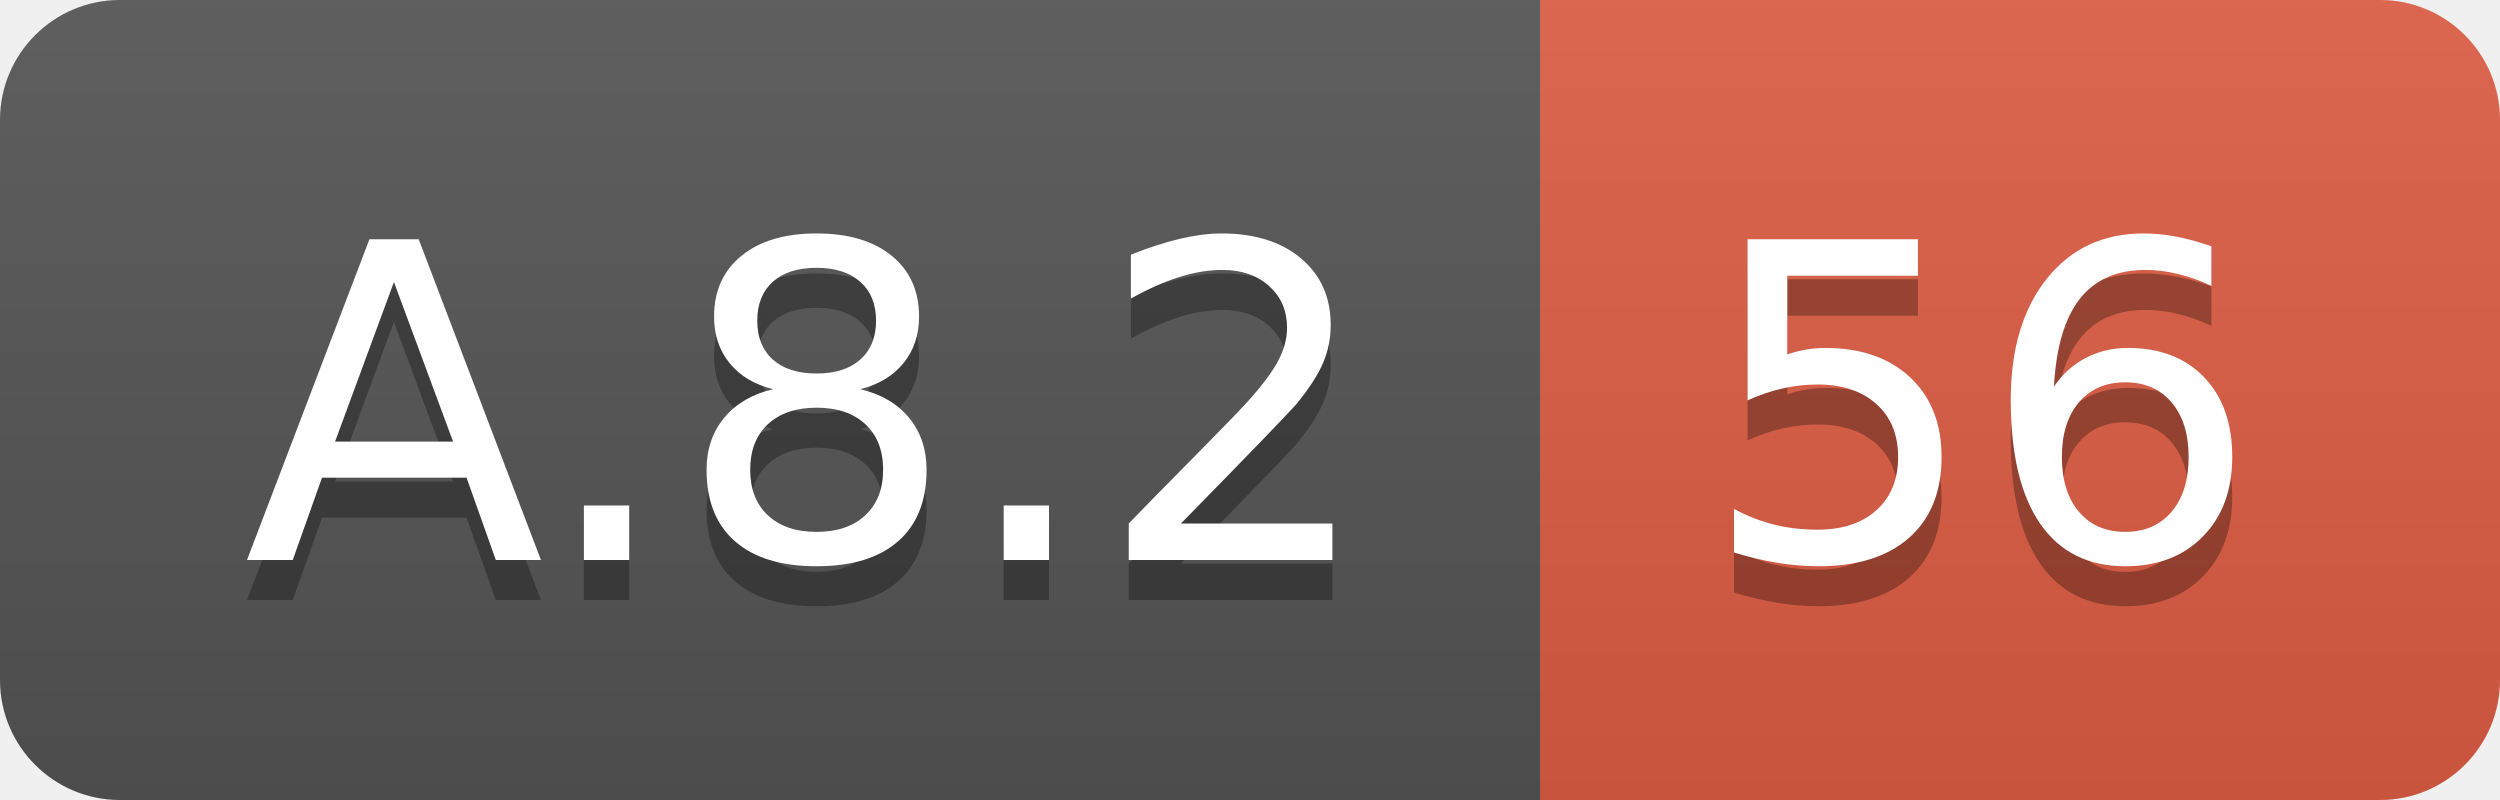
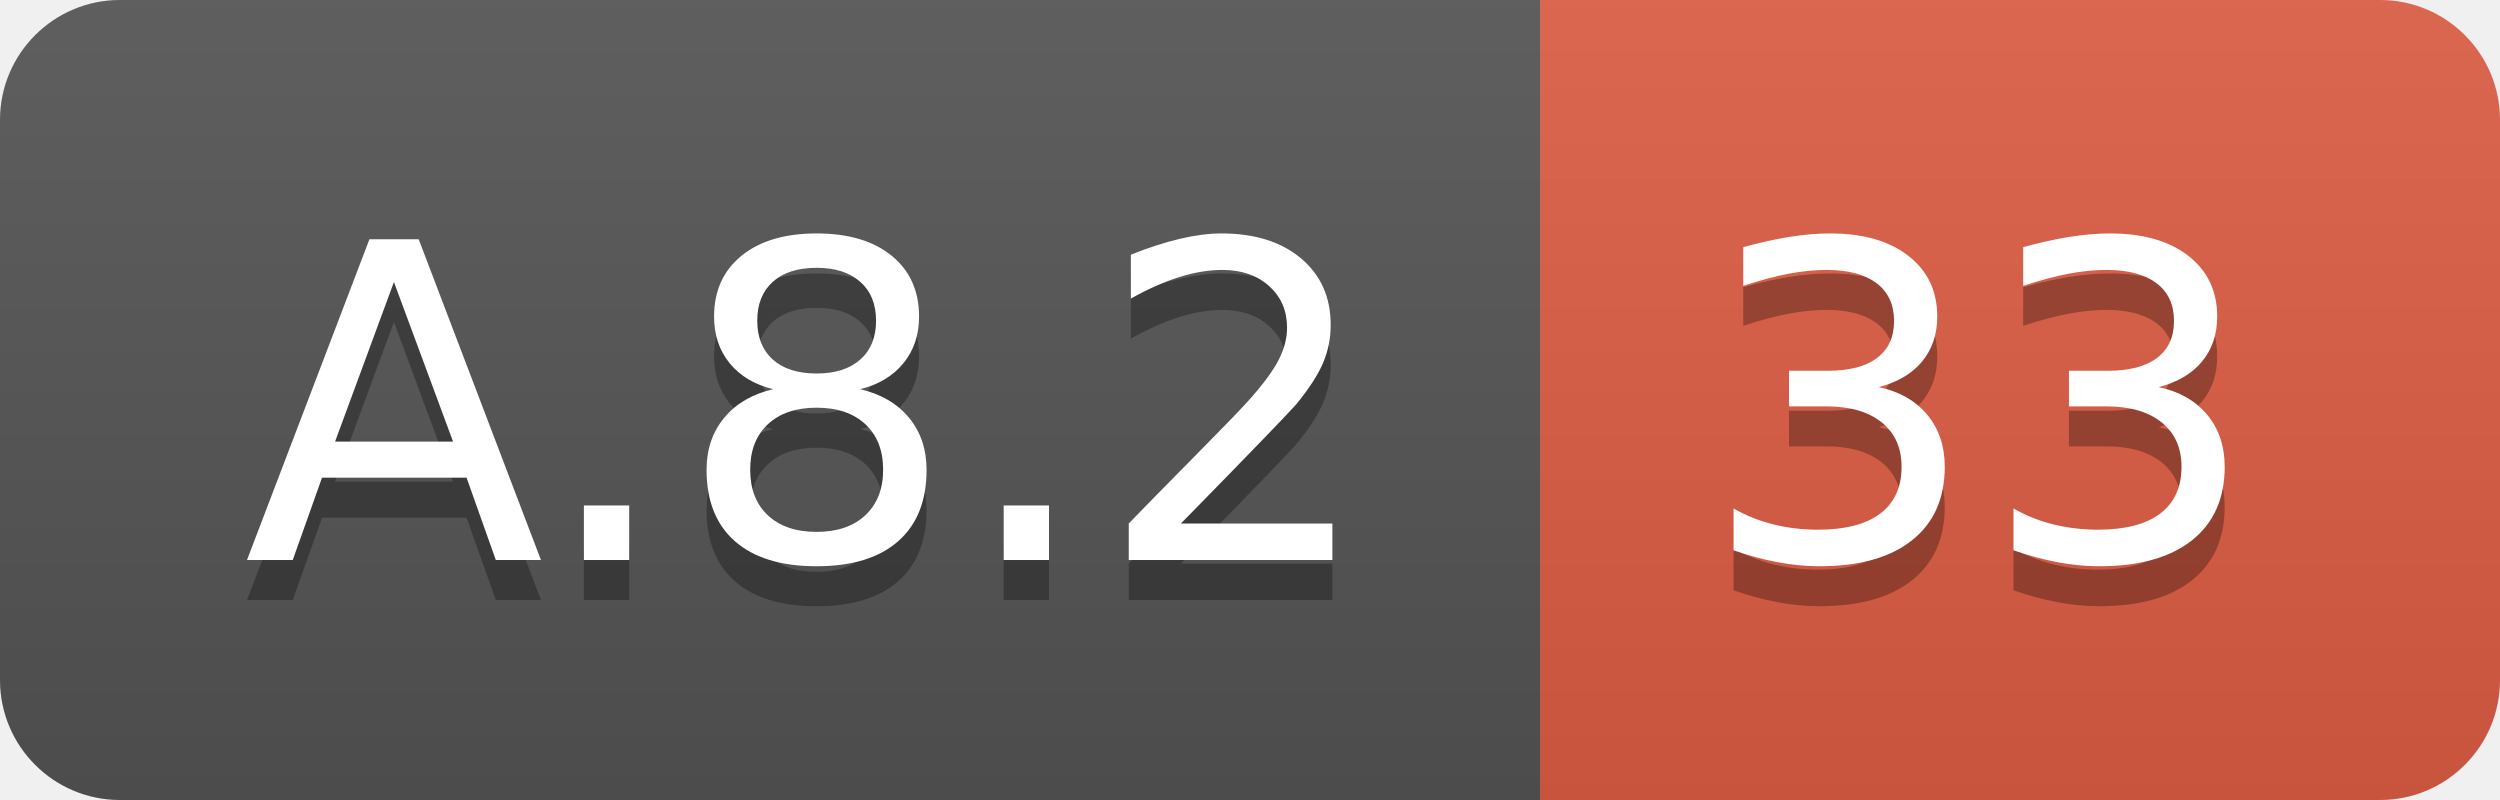
<svg xmlns="http://www.w3.org/2000/svg" width="62.5" height="20">
  <linearGradient id="smooth" x2="0" y2="100%">
    <stop offset="0" stop-color="#bbb" stop-opacity=".1" />
    <stop offset="1" stop-opacity=".1" />
  </linearGradient>
  <clipPath id="round">
    <rect width="62.5" height="20" rx="3" fill="#fff" />
  </clipPath>
  <g clip-path="url(#round)">
    <rect width="38.5" height="20" fill="#555" />
    <rect x="38.5" width="24.0" height="20" fill="#e05d44" />
    <rect width="62.5" height="20" fill="url(#smooth)" />
  </g>
  <g fill="#fff" text-anchor="middle" font-family="DejaVu Sans,Verdana,Geneva,sans-serif" font-size="110">
    <text x="202.5" y="150" fill="#010101" fill-opacity=".3" transform="scale(0.1)" textLength="285.0" lengthAdjust="spacing">A.8.2</text>
    <text x="202.5" y="140" transform="scale(0.1)" textLength="285.0" lengthAdjust="spacing">A.8.2</text>
-     <text x="495.0" y="150" fill="#010101" fill-opacity=".3" transform="scale(0.1)" textLength="140.0" lengthAdjust="spacing">56</text>
-     <text x="495.0" y="140" transform="scale(0.1)" textLength="140.0" lengthAdjust="spacing">56</text>
+     <text x="495.0" y="150" fill="#010101" fill-opacity=".3" transform="scale(0.1)" textLength="140.0" lengthAdjust="spacing">33</text>
+     <text x="495.0" y="140" transform="scale(0.1)" textLength="140.0" lengthAdjust="spacing">33</text>
  </g>
</svg>
